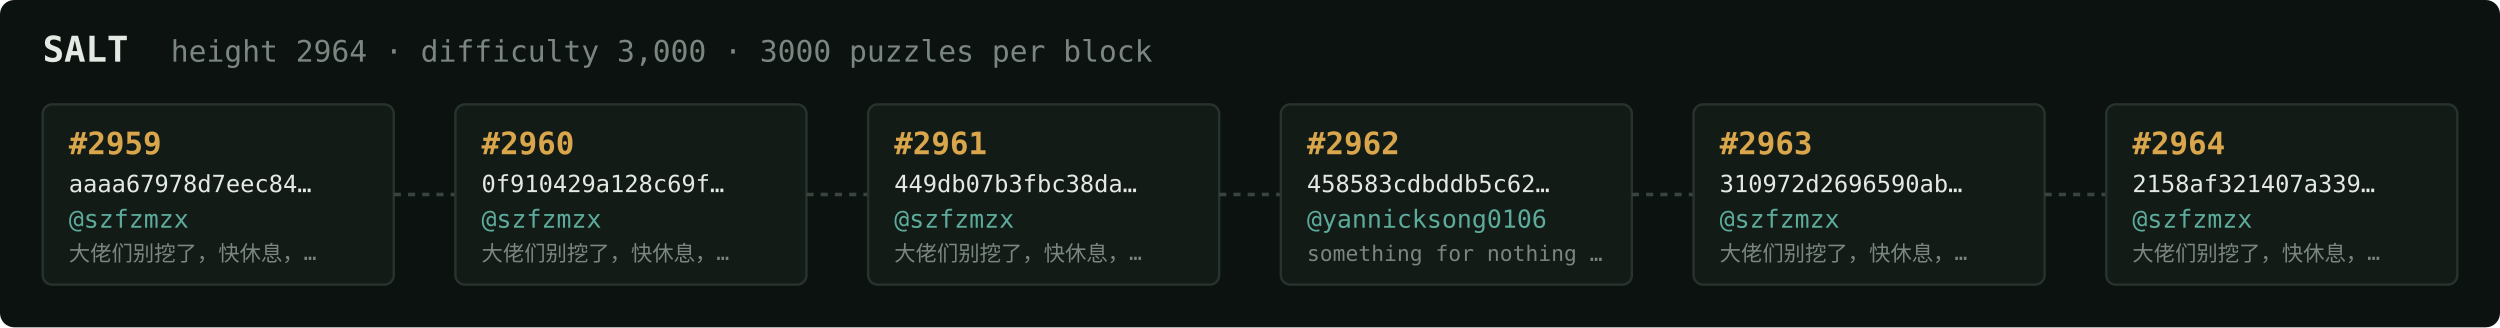
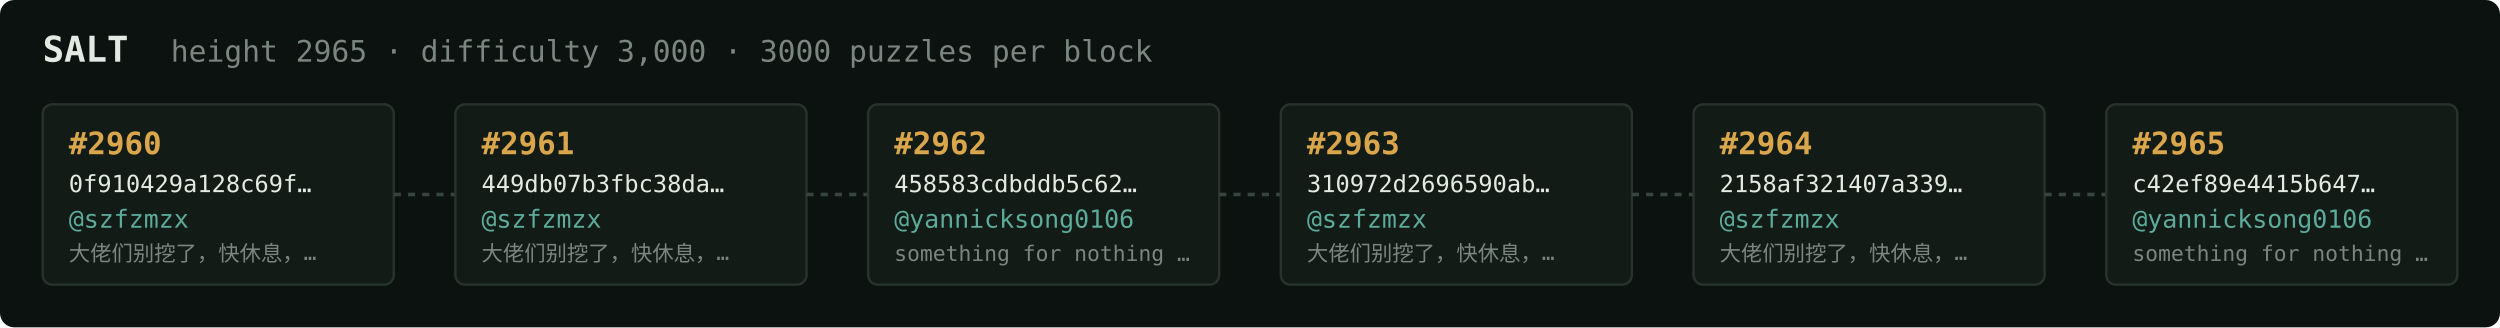
<svg xmlns="http://www.w3.org/2000/svg" width="1054" height="138" viewBox="0 0 1054 138" font-family="ui-monospace,SFMono-Regular,Menlo,monospace">
  <rect fill="#0c1210" width="1054" height="138" rx="6" />
  <text x="18" y="26" fill="#e5e9e3" font-size="15" font-weight="700">SALT</text>
-   <text x="72" y="26" fill="#7a867f" font-size="12.5">height 2964 · difficulty 3,000 · 3000 puzzles per block</text>
+   <text x="72" y="26" fill="#7a867f" font-size="12.5">height 2965 · difficulty 3,000 · 3000 puzzles per block</text>
  <rect x="18" y="44" width="148" height="76" rx="4" fill="#131b17" stroke="#28332e" stroke-width="1" />
-   <text x="29" y="65" fill="#d9a64c" font-size="13" font-weight="700">#2959</text>
-   <text x="29" y="81" fill="#e5e9e3" font-size="10">aaaa67978d7eec84…</text>
+   <text x="29" y="65" fill="#d9a64c" font-size="13" font-weight="700">#2960</text>
+   <text x="29" y="81" fill="#e5e9e3" font-size="10">0f910429a128c69f…</text>
  <text x="29" y="96" fill="#5cab9b" font-size="10.5">@szfzmzx</text>
  <text x="29" y="110" fill="#7a867f" font-size="9">大佬们别挖了，快休息，…</text>
  <line x1="166" y1="82.0" x2="192" y2="82.0" stroke="#38443e" stroke-width="1.5" stroke-dasharray="3 3" />
  <rect x="192" y="44" width="148" height="76" rx="4" fill="#131b17" stroke="#28332e" stroke-width="1" />
-   <text x="203" y="65" fill="#d9a64c" font-size="13" font-weight="700">#2960</text>
-   <text x="203" y="81" fill="#e5e9e3" font-size="10">0f910429a128c69f…</text>
+   <text x="203" y="65" fill="#d9a64c" font-size="13" font-weight="700">#2961</text>
+   <text x="203" y="81" fill="#e5e9e3" font-size="10">449db07b3fbc38da…</text>
  <text x="203" y="96" fill="#5cab9b" font-size="10.5">@szfzmzx</text>
  <text x="203" y="110" fill="#7a867f" font-size="9">大佬们别挖了，快休息，…</text>
  <line x1="340" y1="82.0" x2="366" y2="82.0" stroke="#38443e" stroke-width="1.5" stroke-dasharray="3 3" />
  <rect x="366" y="44" width="148" height="76" rx="4" fill="#131b17" stroke="#28332e" stroke-width="1" />
-   <text x="377" y="65" fill="#d9a64c" font-size="13" font-weight="700">#2961</text>
-   <text x="377" y="81" fill="#e5e9e3" font-size="10">449db07b3fbc38da…</text>
-   <text x="377" y="96" fill="#5cab9b" font-size="10.5">@szfzmzx</text>
-   <text x="377" y="110" fill="#7a867f" font-size="9">大佬们别挖了，快休息，…</text>
+   <text x="377" y="65" fill="#d9a64c" font-size="13" font-weight="700">#2962</text>
+   <text x="377" y="81" fill="#e5e9e3" font-size="10">458583cdbddb5c62…</text>
+   <text x="377" y="96" fill="#5cab9b" font-size="10.5">@yannicksong0106</text>
+   <text x="377" y="110" fill="#7a867f" font-size="9">something for nothing …</text>
  <line x1="514" y1="82.0" x2="540" y2="82.0" stroke="#38443e" stroke-width="1.5" stroke-dasharray="3 3" />
  <rect x="540" y="44" width="148" height="76" rx="4" fill="#131b17" stroke="#28332e" stroke-width="1" />
-   <text x="551" y="65" fill="#d9a64c" font-size="13" font-weight="700">#2962</text>
-   <text x="551" y="81" fill="#e5e9e3" font-size="10">458583cdbddb5c62…</text>
-   <text x="551" y="96" fill="#5cab9b" font-size="10.5">@yannicksong0106</text>
-   <text x="551" y="110" fill="#7a867f" font-size="9">something for nothing …</text>
+   <text x="551" y="65" fill="#d9a64c" font-size="13" font-weight="700">#2963</text>
+   <text x="551" y="81" fill="#e5e9e3" font-size="10">310972d2696590ab…</text>
+   <text x="551" y="96" fill="#5cab9b" font-size="10.5">@szfzmzx</text>
+   <text x="551" y="110" fill="#7a867f" font-size="9">大佬们别挖了，快休息，…</text>
  <line x1="688" y1="82.0" x2="714" y2="82.0" stroke="#38443e" stroke-width="1.5" stroke-dasharray="3 3" />
  <rect x="714" y="44" width="148" height="76" rx="4" fill="#131b17" stroke="#28332e" stroke-width="1" />
-   <text x="725" y="65" fill="#d9a64c" font-size="13" font-weight="700">#2963</text>
-   <text x="725" y="81" fill="#e5e9e3" font-size="10">310972d2696590ab…</text>
+   <text x="725" y="65" fill="#d9a64c" font-size="13" font-weight="700">#2964</text>
+   <text x="725" y="81" fill="#e5e9e3" font-size="10">2158af321407a339…</text>
  <text x="725" y="96" fill="#5cab9b" font-size="10.5">@szfzmzx</text>
  <text x="725" y="110" fill="#7a867f" font-size="9">大佬们别挖了，快休息，…</text>
  <line x1="862" y1="82.0" x2="888" y2="82.0" stroke="#38443e" stroke-width="1.5" stroke-dasharray="3 3" />
  <rect x="888" y="44" width="148" height="76" rx="4" fill="#131b17" stroke="#28332e" stroke-width="1" />
-   <text x="899" y="65" fill="#d9a64c" font-size="13" font-weight="700">#2964</text>
-   <text x="899" y="81" fill="#e5e9e3" font-size="10">2158af321407a339…</text>
-   <text x="899" y="96" fill="#5cab9b" font-size="10.5">@szfzmzx</text>
-   <text x="899" y="110" fill="#7a867f" font-size="9">大佬们别挖了，快休息，…</text>
+   <text x="899" y="65" fill="#d9a64c" font-size="13" font-weight="700">#2965</text>
+   <text x="899" y="81" fill="#e5e9e3" font-size="10">c42ef89e4415b647…</text>
+   <text x="899" y="96" fill="#5cab9b" font-size="10.5">@yannicksong0106</text>
+   <text x="899" y="110" fill="#7a867f" font-size="9">something for nothing …</text>
</svg>
